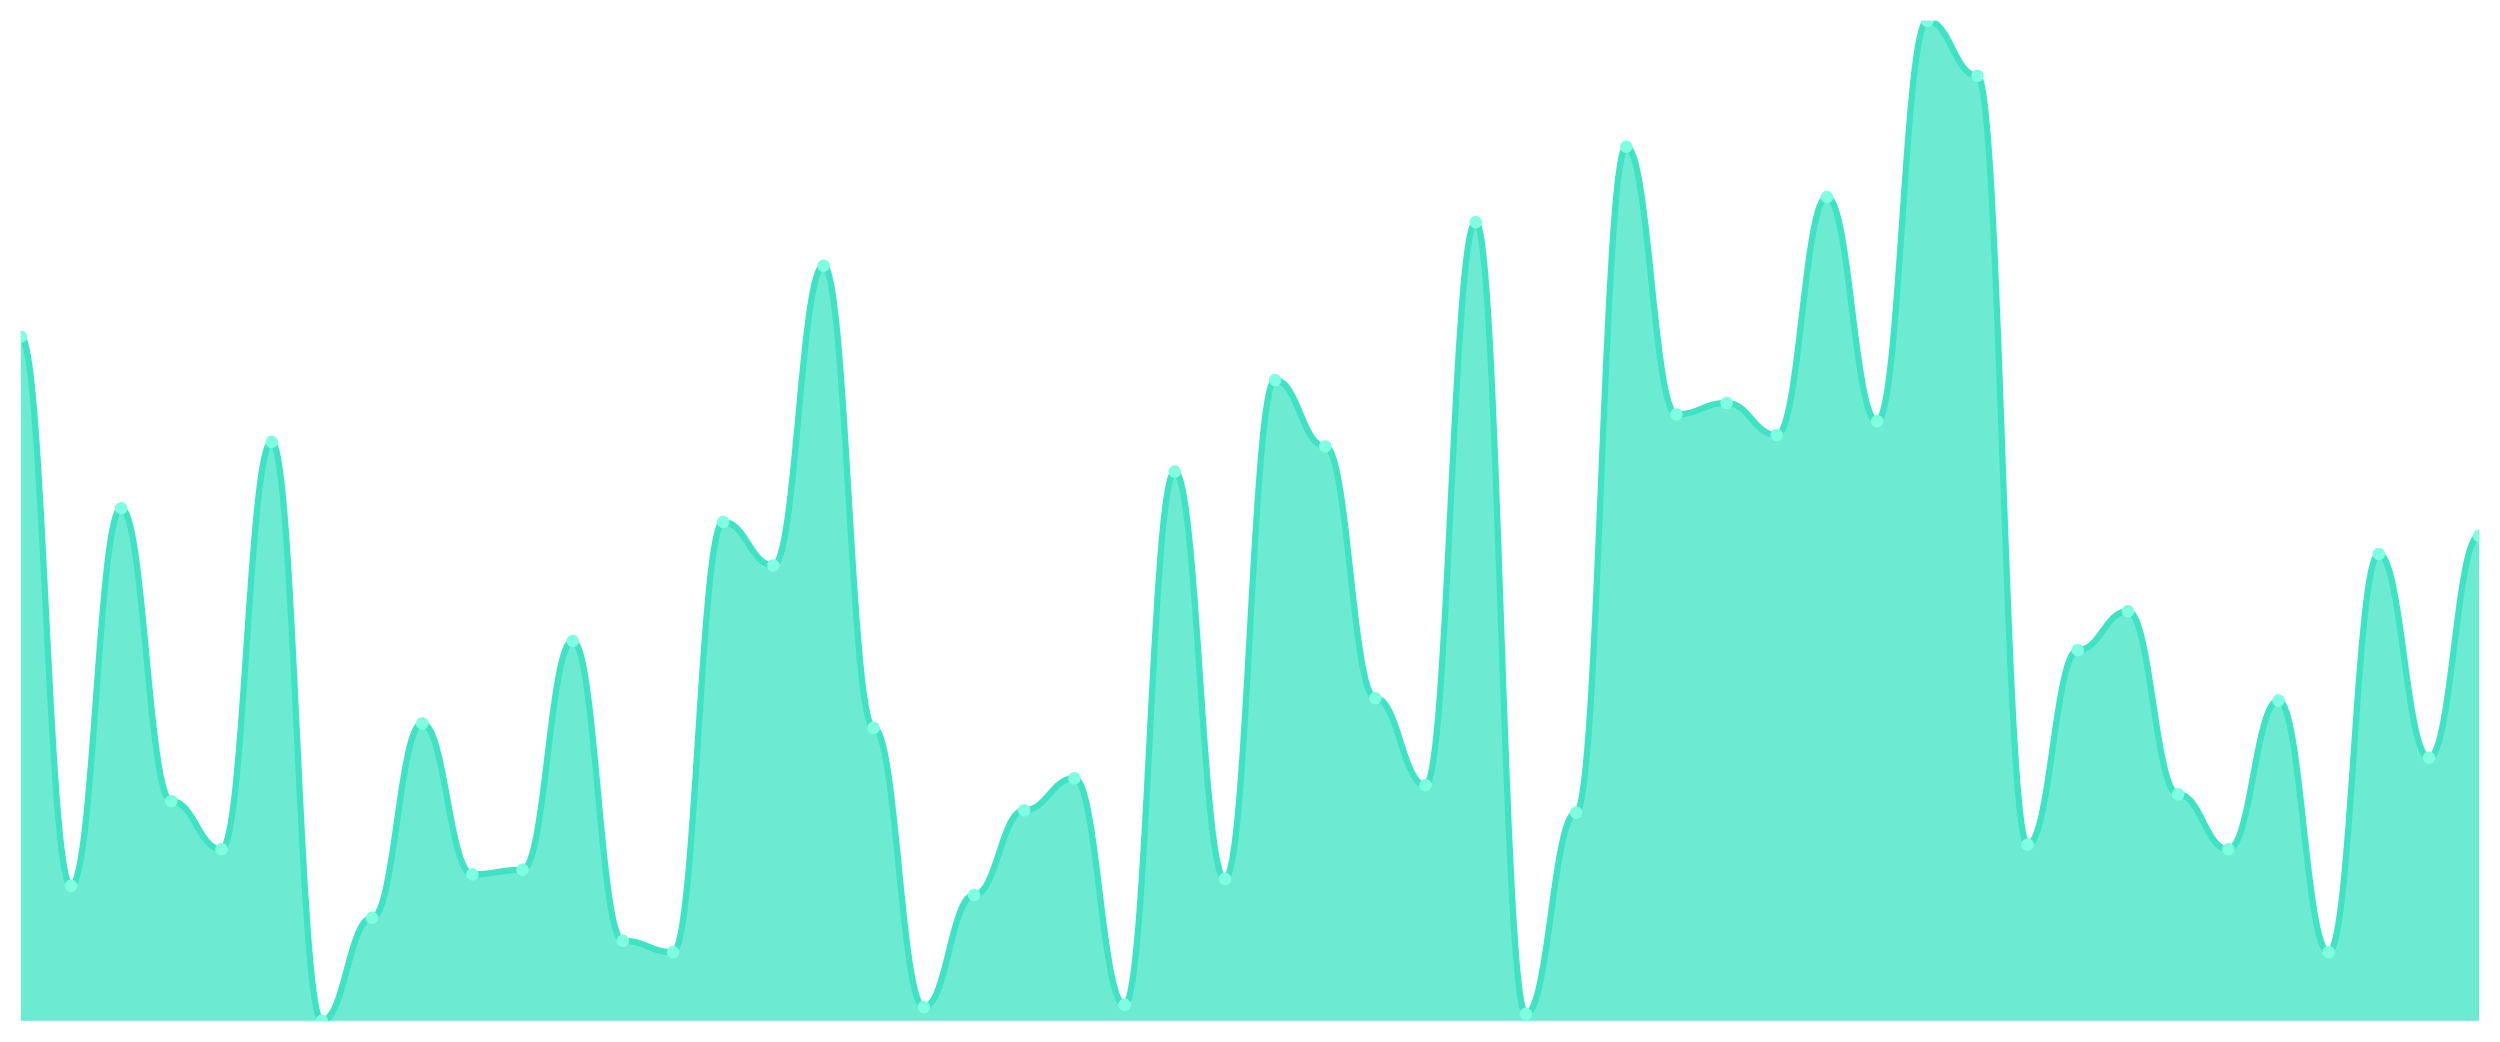
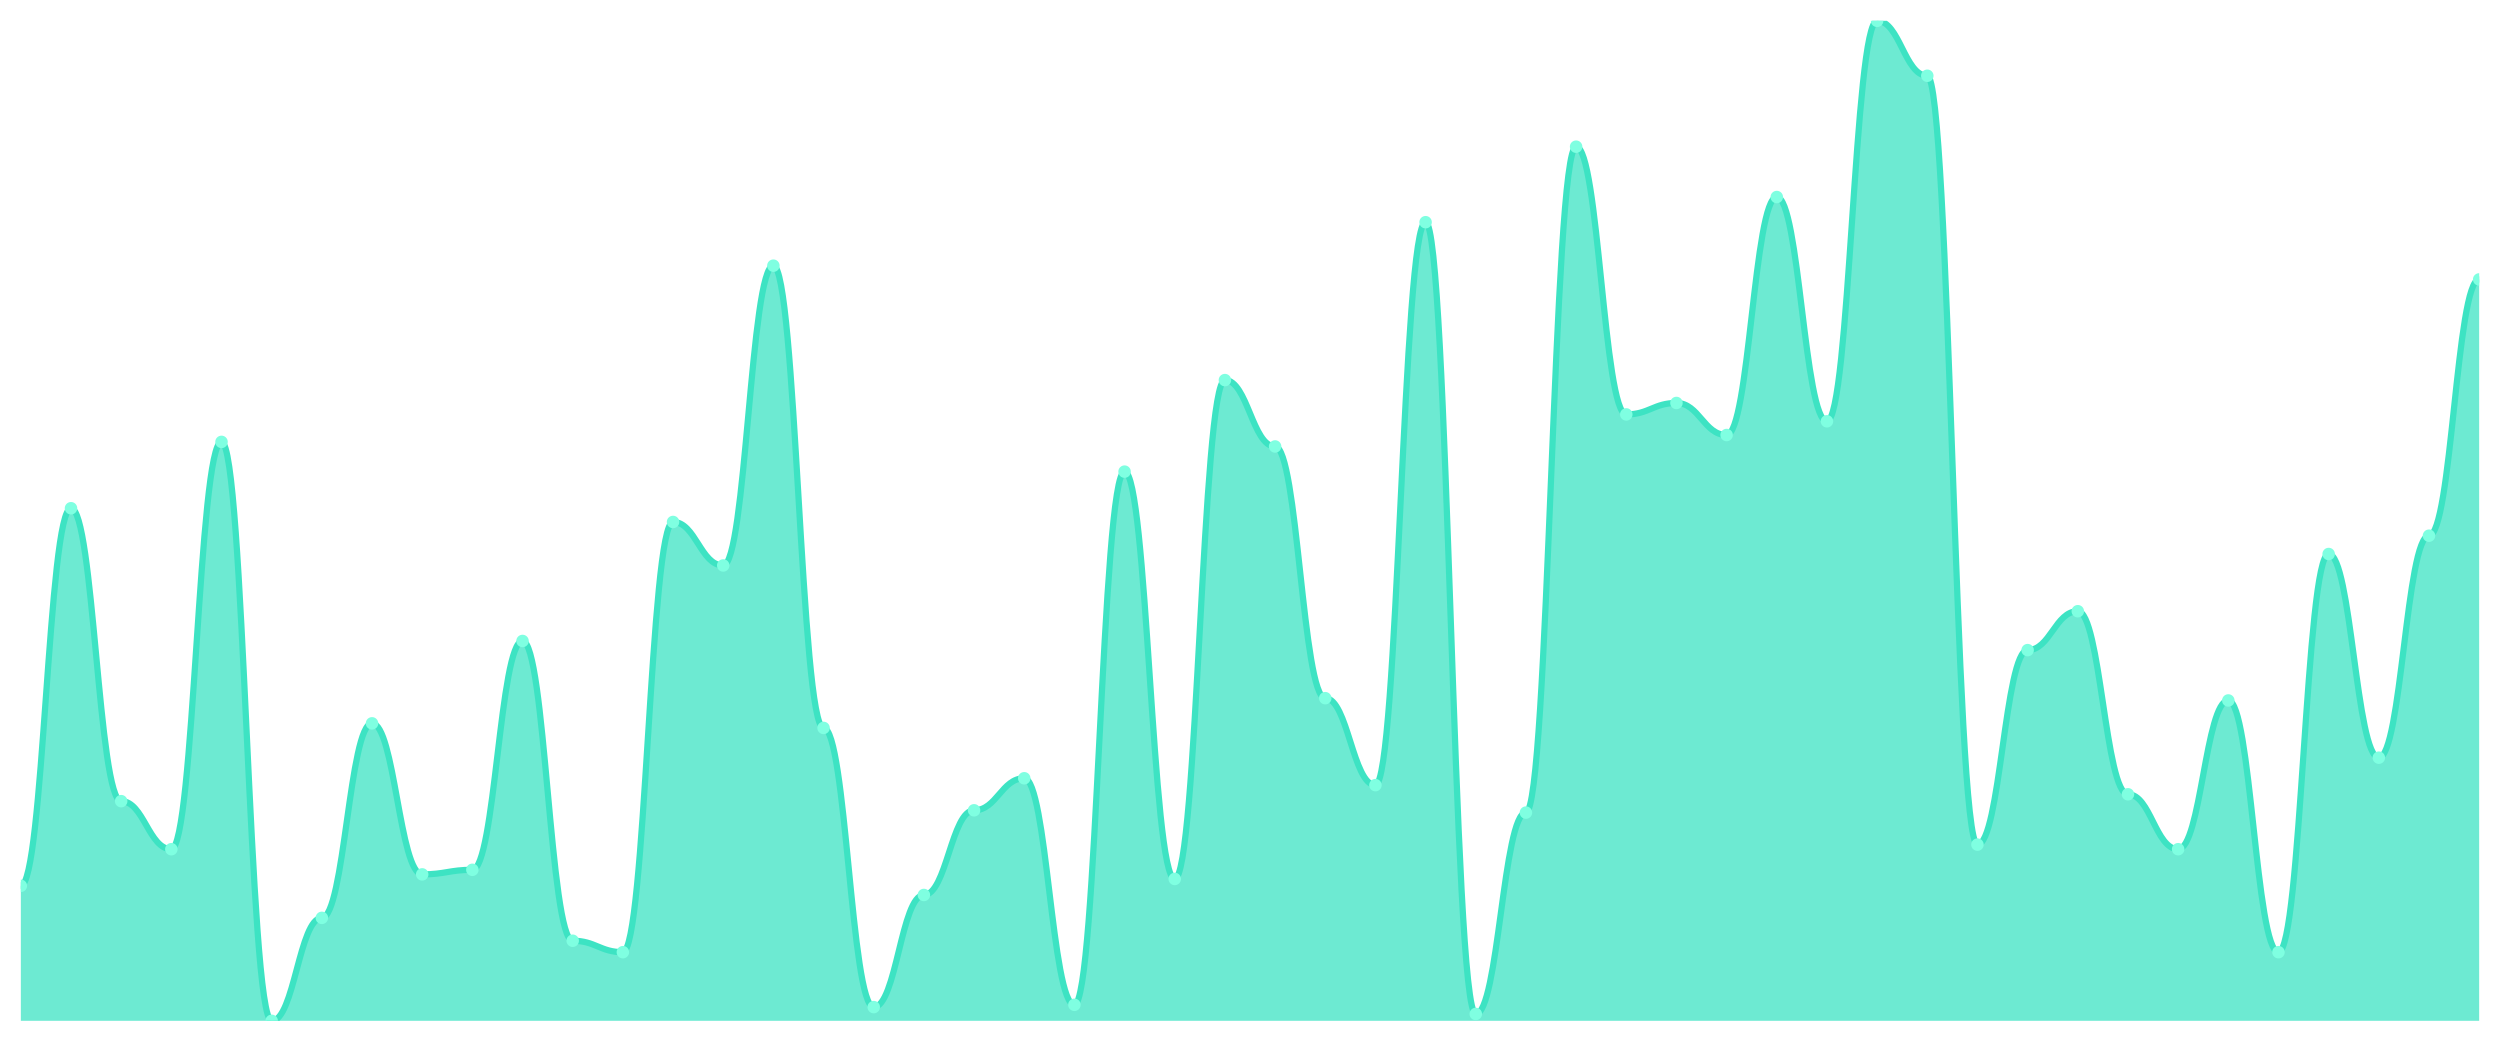
<svg xmlns="http://www.w3.org/2000/svg" viewBox="0 0 1200 500" width="1200" height="500">
  <defs>
    <clipPath id="c">
      <rect x="10" y="10" width="1180" height="480" />
    </clipPath>
  </defs>
  <rect width="1200" height="500" fill="none" />
  <g clip-path="url(#c)">
-     <path d="M 10,490 L 10,161.579 C 20.837,161.579 23.245,425.195 34.082,425.195 C 44.918,425.195 47.327,243.959 58.163,243.959 C 69,243.959 71.408,384.554 82.245,384.554 C 93.082,384.554 95.49,407.62 106.327,407.62 C 117.163,407.62 119.571,212.105 130.408,212.105 C 141.245,212.105 143.653,490 154.49,490 C 165.327,490 167.735,440.572 178.571,440.572 C 189.408,440.572 191.816,347.208 202.653,347.208 C 213.49,347.208 215.898,419.703 226.735,419.703 C 237.571,419.703 239.98,417.506 250.816,417.506 C 261.653,417.506 264.061,307.666 274.898,307.666 C 285.735,307.666 288.143,451.556 298.98,451.556 C 309.816,451.556 312.224,457.048 323.061,457.048 C 333.898,457.048 336.306,250.549 347.143,250.549 C 357.98,250.549 360.388,271.419 371.224,271.419 C 382.061,271.419 384.469,127.529 395.306,127.529 C 406.143,127.529 408.551,349.405 419.388,349.405 C 430.224,349.405 432.633,483.41 443.469,483.41 C 454.306,483.41 456.714,429.588 467.551,429.588 C 478.388,429.588 480.796,388.947 491.633,388.947 C 502.469,388.947 504.878,373.57 515.714,373.57 C 526.551,373.57 528.959,482.311 539.796,482.311 C 550.633,482.311 553.041,226.384 563.878,226.384 C 574.714,226.384 577.122,421.899 587.959,421.899 C 598.796,421.899 601.204,182.449 612.041,182.449 C 622.878,182.449 625.286,214.302 636.122,214.302 C 646.959,214.302 649.367,335.126 660.204,335.126 C 671.041,335.126 673.449,376.865 684.286,376.865 C 695.122,376.865 697.531,106.659 708.367,106.659 C 719.204,106.659 721.612,486.705 732.449,486.705 C 743.286,486.705 745.694,390.046 756.531,390.046 C 767.367,390.046 769.776,70.412 780.612,70.412 C 791.449,70.412 793.857,198.924 804.694,198.924 C 815.531,198.924 817.939,193.432 828.776,193.432 C 839.612,193.432 842.02,208.81 852.857,208.81 C 863.694,208.81 866.102,94.577 876.939,94.577 C 887.776,94.577 890.184,202.22 901.02,202.22 C 911.857,202.22 914.265,10 925.102,10 C 935.939,10 938.347,36.362 949.184,36.362 C 960.02,36.362 962.429,405.423 973.265,405.423 C 984.102,405.423 986.51,312.059 997.347,312.059 C 1008.184,312.059 1010.592,293.387 1021.429,293.387 C 1032.265,293.387 1034.673,381.259 1045.51,381.259 C 1056.347,381.259 1058.755,407.62 1069.592,407.62 C 1080.429,407.62 1082.837,336.224 1093.673,336.224 C 1104.51,336.224 1106.918,457.048 1117.755,457.048 C 1128.592,457.048 1131,265.927 1141.837,265.927 C 1152.673,265.927 1155.082,363.684 1165.918,363.684 C 1176.755,363.684 1179.163,257.14 1190,257.14 L 1190,490 Z" fill="rgba(61,227,195,0.75)" />
-     <path d="M 10,161.579 C 20.837,161.579 23.245,425.195 34.082,425.195 C 44.918,425.195 47.327,243.959 58.163,243.959 C 69,243.959 71.408,384.554 82.245,384.554 C 93.082,384.554 95.49,407.62 106.327,407.62 C 117.163,407.62 119.571,212.105 130.408,212.105 C 141.245,212.105 143.653,490 154.49,490 C 165.327,490 167.735,440.572 178.571,440.572 C 189.408,440.572 191.816,347.208 202.653,347.208 C 213.49,347.208 215.898,419.703 226.735,419.703 C 237.571,419.703 239.98,417.506 250.816,417.506 C 261.653,417.506 264.061,307.666 274.898,307.666 C 285.735,307.666 288.143,451.556 298.98,451.556 C 309.816,451.556 312.224,457.048 323.061,457.048 C 333.898,457.048 336.306,250.549 347.143,250.549 C 357.98,250.549 360.388,271.419 371.224,271.419 C 382.061,271.419 384.469,127.529 395.306,127.529 C 406.143,127.529 408.551,349.405 419.388,349.405 C 430.224,349.405 432.633,483.41 443.469,483.41 C 454.306,483.41 456.714,429.588 467.551,429.588 C 478.388,429.588 480.796,388.947 491.633,388.947 C 502.469,388.947 504.878,373.57 515.714,373.57 C 526.551,373.57 528.959,482.311 539.796,482.311 C 550.633,482.311 553.041,226.384 563.878,226.384 C 574.714,226.384 577.122,421.899 587.959,421.899 C 598.796,421.899 601.204,182.449 612.041,182.449 C 622.878,182.449 625.286,214.302 636.122,214.302 C 646.959,214.302 649.367,335.126 660.204,335.126 C 671.041,335.126 673.449,376.865 684.286,376.865 C 695.122,376.865 697.531,106.659 708.367,106.659 C 719.204,106.659 721.612,486.705 732.449,486.705 C 743.286,486.705 745.694,390.046 756.531,390.046 C 767.367,390.046 769.776,70.412 780.612,70.412 C 791.449,70.412 793.857,198.924 804.694,198.924 C 815.531,198.924 817.939,193.432 828.776,193.432 C 839.612,193.432 842.02,208.81 852.857,208.81 C 863.694,208.81 866.102,94.577 876.939,94.577 C 887.776,94.577 890.184,202.22 901.02,202.22 C 911.857,202.22 914.265,10 925.102,10 C 935.939,10 938.347,36.362 949.184,36.362 C 960.02,36.362 962.429,405.423 973.265,405.423 C 984.102,405.423 986.51,312.059 997.347,312.059 C 1008.184,312.059 1010.592,293.387 1021.429,293.387 C 1032.265,293.387 1034.673,381.259 1045.51,381.259 C 1056.347,381.259 1058.755,407.62 1069.592,407.62 C 1080.429,407.62 1082.837,336.224 1093.673,336.224 C 1104.51,336.224 1106.918,457.048 1117.755,457.048 C 1128.592,457.048 1131,265.927 1141.837,265.927 C 1152.673,265.927 1155.082,363.684 1165.918,363.684 C 1176.755,363.684 1179.163,257.14 1190,257.14" fill="none" stroke="#3de3c3" stroke-width="3" stroke-linecap="round" stroke-linejoin="round" />
-     <circle cx="10" cy="161.579" r="3" fill="#7fffe1" />
-     <circle cx="34.082" cy="425.195" r="3" fill="#7fffe1" />
-     <circle cx="58.163" cy="243.959" r="3" fill="#7fffe1" />
-     <circle cx="82.245" cy="384.554" r="3" fill="#7fffe1" />
-     <circle cx="106.327" cy="407.62" r="3" fill="#7fffe1" />
-     <circle cx="130.408" cy="212.105" r="3" fill="#7fffe1" />
-     <circle cx="154.49" cy="490" r="3" fill="#7fffe1" />
-     <circle cx="178.571" cy="440.572" r="3" fill="#7fffe1" />
-     <circle cx="202.653" cy="347.208" r="3" fill="#7fffe1" />
-     <circle cx="226.735" cy="419.703" r="3" fill="#7fffe1" />
-     <circle cx="250.816" cy="417.506" r="3" fill="#7fffe1" />
-     <circle cx="274.898" cy="307.666" r="3" fill="#7fffe1" />
-     <circle cx="298.98" cy="451.556" r="3" fill="#7fffe1" />
-     <circle cx="323.061" cy="457.048" r="3" fill="#7fffe1" />
-     <circle cx="347.143" cy="250.549" r="3" fill="#7fffe1" />
-     <circle cx="371.224" cy="271.419" r="3" fill="#7fffe1" />
-     <circle cx="395.306" cy="127.529" r="3" fill="#7fffe1" />
-     <circle cx="419.388" cy="349.405" r="3" fill="#7fffe1" />
-     <circle cx="443.469" cy="483.41" r="3" fill="#7fffe1" />
-     <circle cx="467.551" cy="429.588" r="3" fill="#7fffe1" />
-     <circle cx="491.633" cy="388.947" r="3" fill="#7fffe1" />
-     <circle cx="515.714" cy="373.57" r="3" fill="#7fffe1" />
-     <circle cx="539.796" cy="482.311" r="3" fill="#7fffe1" />
-     <circle cx="563.878" cy="226.384" r="3" fill="#7fffe1" />
-     <circle cx="587.959" cy="421.899" r="3" fill="#7fffe1" />
-     <circle cx="612.041" cy="182.449" r="3" fill="#7fffe1" />
-     <circle cx="636.122" cy="214.302" r="3" fill="#7fffe1" />
-     <circle cx="660.204" cy="335.126" r="3" fill="#7fffe1" />
-     <circle cx="684.286" cy="376.865" r="3" fill="#7fffe1" />
-     <circle cx="708.367" cy="106.659" r="3" fill="#7fffe1" />
-     <circle cx="732.449" cy="486.705" r="3" fill="#7fffe1" />
-     <circle cx="756.531" cy="390.046" r="3" fill="#7fffe1" />
-     <circle cx="780.612" cy="70.412" r="3" fill="#7fffe1" />
-     <circle cx="804.694" cy="198.924" r="3" fill="#7fffe1" />
-     <circle cx="828.776" cy="193.432" r="3" fill="#7fffe1" />
-     <circle cx="852.857" cy="208.81" r="3" fill="#7fffe1" />
-     <circle cx="876.939" cy="94.577" r="3" fill="#7fffe1" />
-     <circle cx="901.02" cy="202.22" r="3" fill="#7fffe1" />
-     <circle cx="925.102" cy="10" r="3" fill="#7fffe1" />
-     <circle cx="949.184" cy="36.362" r="3" fill="#7fffe1" />
-     <circle cx="973.265" cy="405.423" r="3" fill="#7fffe1" />
-     <circle cx="997.347" cy="312.059" r="3" fill="#7fffe1" />
-     <circle cx="1021.429" cy="293.387" r="3" fill="#7fffe1" />
-     <circle cx="1045.51" cy="381.259" r="3" fill="#7fffe1" />
-     <circle cx="1069.592" cy="407.62" r="3" fill="#7fffe1" />
-     <circle cx="1093.673" cy="336.224" r="3" fill="#7fffe1" />
-     <circle cx="1117.755" cy="457.048" r="3" fill="#7fffe1" />
-     <circle cx="1141.837" cy="265.927" r="3" fill="#7fffe1" />
-     <circle cx="1165.918" cy="363.684" r="3" fill="#7fffe1" />
-     <circle cx="1190" cy="257.14" r="3" fill="#7fffe1" />
+     <path d="M 10,490 L 10,425.195 C 20.837,425.195 23.245,243.959 34.082,243.959 C 44.918,243.959 47.327,384.554 58.163,384.554 C 69,384.554 71.408,407.62 82.245,407.62 C 93.082,407.62 95.49,212.105 106.327,212.105 C 117.163,212.105 119.571,490 130.408,490 C 141.245,490 143.653,440.572 154.49,440.572 C 165.327,440.572 167.735,347.208 178.571,347.208 C 189.408,347.208 191.816,419.703 202.653,419.703 C 213.49,419.703 215.898,417.506 226.735,417.506 C 237.571,417.506 239.98,307.666 250.816,307.666 C 261.653,307.666 264.061,451.556 274.898,451.556 C 285.735,451.556 288.143,457.048 298.98,457.048 C 309.816,457.048 312.224,250.549 323.061,250.549 C 333.898,250.549 336.306,271.419 347.143,271.419 C 357.98,271.419 360.388,127.529 371.224,127.529 C 382.061,127.529 384.469,349.405 395.306,349.405 C 406.143,349.405 408.551,483.41 419.388,483.41 C 430.224,483.41 432.633,429.588 443.469,429.588 C 454.306,429.588 456.714,388.947 467.551,388.947 C 478.388,388.947 480.796,373.57 491.633,373.57 C 502.469,373.57 504.878,482.311 515.714,482.311 C 526.551,482.311 528.959,226.384 539.796,226.384 C 550.633,226.384 553.041,421.899 563.878,421.899 C 574.714,421.899 577.122,182.449 587.959,182.449 C 598.796,182.449 601.204,214.302 612.041,214.302 C 622.878,214.302 625.286,335.126 636.122,335.126 C 646.959,335.126 649.367,376.865 660.204,376.865 C 671.041,376.865 673.449,106.659 684.286,106.659 C 695.122,106.659 697.531,486.705 708.367,486.705 C 719.204,486.705 721.612,390.046 732.449,390.046 C 743.286,390.046 745.694,70.412 756.531,70.412 C 767.367,70.412 769.776,198.924 780.612,198.924 C 791.449,198.924 793.857,193.432 804.694,193.432 C 815.531,193.432 817.939,208.81 828.776,208.81 C 839.612,208.81 842.02,94.577 852.857,94.577 C 863.694,94.577 866.102,202.22 876.939,202.22 C 887.776,202.22 890.184,10 901.02,10 C 911.857,10 914.265,36.362 925.102,36.362 C 935.939,36.362 938.347,405.423 949.184,405.423 C 960.02,405.423 962.429,312.059 973.265,312.059 C 984.102,312.059 986.51,293.387 997.347,293.387 C 1008.184,293.387 1010.592,381.259 1021.429,381.259 C 1032.265,381.259 1034.673,407.62 1045.51,407.62 C 1056.347,407.62 1058.755,336.224 1069.592,336.224 C 1080.429,336.224 1082.837,457.048 1093.673,457.048 C 1104.51,457.048 1106.918,265.927 1117.755,265.927 C 1128.592,265.927 1131,363.684 1141.837,363.684 C 1152.673,363.684 1155.082,257.14 1165.918,257.14 C 1176.755,257.14 1179.163,134.119 1190,134.119 L 1190,490 Z" fill="rgba(61,227,195,0.75)" />
+     <path d="M 10,425.195 C 20.837,425.195 23.245,243.959 34.082,243.959 C 44.918,243.959 47.327,384.554 58.163,384.554 C 69,384.554 71.408,407.62 82.245,407.62 C 93.082,407.62 95.49,212.105 106.327,212.105 C 117.163,212.105 119.571,490 130.408,490 C 141.245,490 143.653,440.572 154.49,440.572 C 165.327,440.572 167.735,347.208 178.571,347.208 C 189.408,347.208 191.816,419.703 202.653,419.703 C 213.49,419.703 215.898,417.506 226.735,417.506 C 237.571,417.506 239.98,307.666 250.816,307.666 C 261.653,307.666 264.061,451.556 274.898,451.556 C 285.735,451.556 288.143,457.048 298.98,457.048 C 309.816,457.048 312.224,250.549 323.061,250.549 C 333.898,250.549 336.306,271.419 347.143,271.419 C 357.98,271.419 360.388,127.529 371.224,127.529 C 382.061,127.529 384.469,349.405 395.306,349.405 C 406.143,349.405 408.551,483.41 419.388,483.41 C 430.224,483.41 432.633,429.588 443.469,429.588 C 454.306,429.588 456.714,388.947 467.551,388.947 C 478.388,388.947 480.796,373.57 491.633,373.57 C 502.469,373.57 504.878,482.311 515.714,482.311 C 526.551,482.311 528.959,226.384 539.796,226.384 C 550.633,226.384 553.041,421.899 563.878,421.899 C 574.714,421.899 577.122,182.449 587.959,182.449 C 598.796,182.449 601.204,214.302 612.041,214.302 C 622.878,214.302 625.286,335.126 636.122,335.126 C 646.959,335.126 649.367,376.865 660.204,376.865 C 671.041,376.865 673.449,106.659 684.286,106.659 C 695.122,106.659 697.531,486.705 708.367,486.705 C 719.204,486.705 721.612,390.046 732.449,390.046 C 743.286,390.046 745.694,70.412 756.531,70.412 C 767.367,70.412 769.776,198.924 780.612,198.924 C 791.449,198.924 793.857,193.432 804.694,193.432 C 815.531,193.432 817.939,208.81 828.776,208.81 C 839.612,208.81 842.02,94.577 852.857,94.577 C 863.694,94.577 866.102,202.22 876.939,202.22 C 887.776,202.22 890.184,10 901.02,10 C 911.857,10 914.265,36.362 925.102,36.362 C 935.939,36.362 938.347,405.423 949.184,405.423 C 960.02,405.423 962.429,312.059 973.265,312.059 C 984.102,312.059 986.51,293.387 997.347,293.387 C 1008.184,293.387 1010.592,381.259 1021.429,381.259 C 1032.265,381.259 1034.673,407.62 1045.51,407.62 C 1056.347,407.62 1058.755,336.224 1069.592,336.224 C 1080.429,336.224 1082.837,457.048 1093.673,457.048 C 1104.51,457.048 1106.918,265.927 1117.755,265.927 C 1128.592,265.927 1131,363.684 1141.837,363.684 C 1152.673,363.684 1155.082,257.14 1165.918,257.14 C 1176.755,257.14 1179.163,134.119 1190,134.119" fill="none" stroke="#3de3c3" stroke-width="3" stroke-linecap="round" stroke-linejoin="round" />
+     <circle cx="10" cy="425.195" r="3" fill="#7fffe1" />
+     <circle cx="34.082" cy="243.959" r="3" fill="#7fffe1" />
+     <circle cx="58.163" cy="384.554" r="3" fill="#7fffe1" />
+     <circle cx="82.245" cy="407.62" r="3" fill="#7fffe1" />
+     <circle cx="106.327" cy="212.105" r="3" fill="#7fffe1" />
+     <circle cx="130.408" cy="490" r="3" fill="#7fffe1" />
+     <circle cx="154.49" cy="440.572" r="3" fill="#7fffe1" />
+     <circle cx="178.571" cy="347.208" r="3" fill="#7fffe1" />
+     <circle cx="202.653" cy="419.703" r="3" fill="#7fffe1" />
+     <circle cx="226.735" cy="417.506" r="3" fill="#7fffe1" />
+     <circle cx="250.816" cy="307.666" r="3" fill="#7fffe1" />
+     <circle cx="274.898" cy="451.556" r="3" fill="#7fffe1" />
+     <circle cx="298.98" cy="457.048" r="3" fill="#7fffe1" />
+     <circle cx="323.061" cy="250.549" r="3" fill="#7fffe1" />
+     <circle cx="347.143" cy="271.419" r="3" fill="#7fffe1" />
+     <circle cx="371.224" cy="127.529" r="3" fill="#7fffe1" />
+     <circle cx="395.306" cy="349.405" r="3" fill="#7fffe1" />
+     <circle cx="419.388" cy="483.41" r="3" fill="#7fffe1" />
+     <circle cx="443.469" cy="429.588" r="3" fill="#7fffe1" />
+     <circle cx="467.551" cy="388.947" r="3" fill="#7fffe1" />
+     <circle cx="491.633" cy="373.57" r="3" fill="#7fffe1" />
+     <circle cx="515.714" cy="482.311" r="3" fill="#7fffe1" />
+     <circle cx="539.796" cy="226.384" r="3" fill="#7fffe1" />
+     <circle cx="563.878" cy="421.899" r="3" fill="#7fffe1" />
+     <circle cx="587.959" cy="182.449" r="3" fill="#7fffe1" />
+     <circle cx="612.041" cy="214.302" r="3" fill="#7fffe1" />
+     <circle cx="636.122" cy="335.126" r="3" fill="#7fffe1" />
+     <circle cx="660.204" cy="376.865" r="3" fill="#7fffe1" />
+     <circle cx="684.286" cy="106.659" r="3" fill="#7fffe1" />
+     <circle cx="708.367" cy="486.705" r="3" fill="#7fffe1" />
+     <circle cx="732.449" cy="390.046" r="3" fill="#7fffe1" />
+     <circle cx="756.531" cy="70.412" r="3" fill="#7fffe1" />
+     <circle cx="780.612" cy="198.924" r="3" fill="#7fffe1" />
+     <circle cx="804.694" cy="193.432" r="3" fill="#7fffe1" />
+     <circle cx="828.776" cy="208.81" r="3" fill="#7fffe1" />
+     <circle cx="852.857" cy="94.577" r="3" fill="#7fffe1" />
+     <circle cx="876.939" cy="202.22" r="3" fill="#7fffe1" />
+     <circle cx="901.02" cy="10" r="3" fill="#7fffe1" />
+     <circle cx="925.102" cy="36.362" r="3" fill="#7fffe1" />
+     <circle cx="949.184" cy="405.423" r="3" fill="#7fffe1" />
+     <circle cx="973.265" cy="312.059" r="3" fill="#7fffe1" />
+     <circle cx="997.347" cy="293.387" r="3" fill="#7fffe1" />
+     <circle cx="1021.429" cy="381.259" r="3" fill="#7fffe1" />
+     <circle cx="1045.51" cy="407.62" r="3" fill="#7fffe1" />
+     <circle cx="1069.592" cy="336.224" r="3" fill="#7fffe1" />
+     <circle cx="1093.673" cy="457.048" r="3" fill="#7fffe1" />
+     <circle cx="1117.755" cy="265.927" r="3" fill="#7fffe1" />
+     <circle cx="1141.837" cy="363.684" r="3" fill="#7fffe1" />
+     <circle cx="1165.918" cy="257.14" r="3" fill="#7fffe1" />
+     <circle cx="1190" cy="134.119" r="3" fill="#7fffe1" />
  </g>
</svg>
